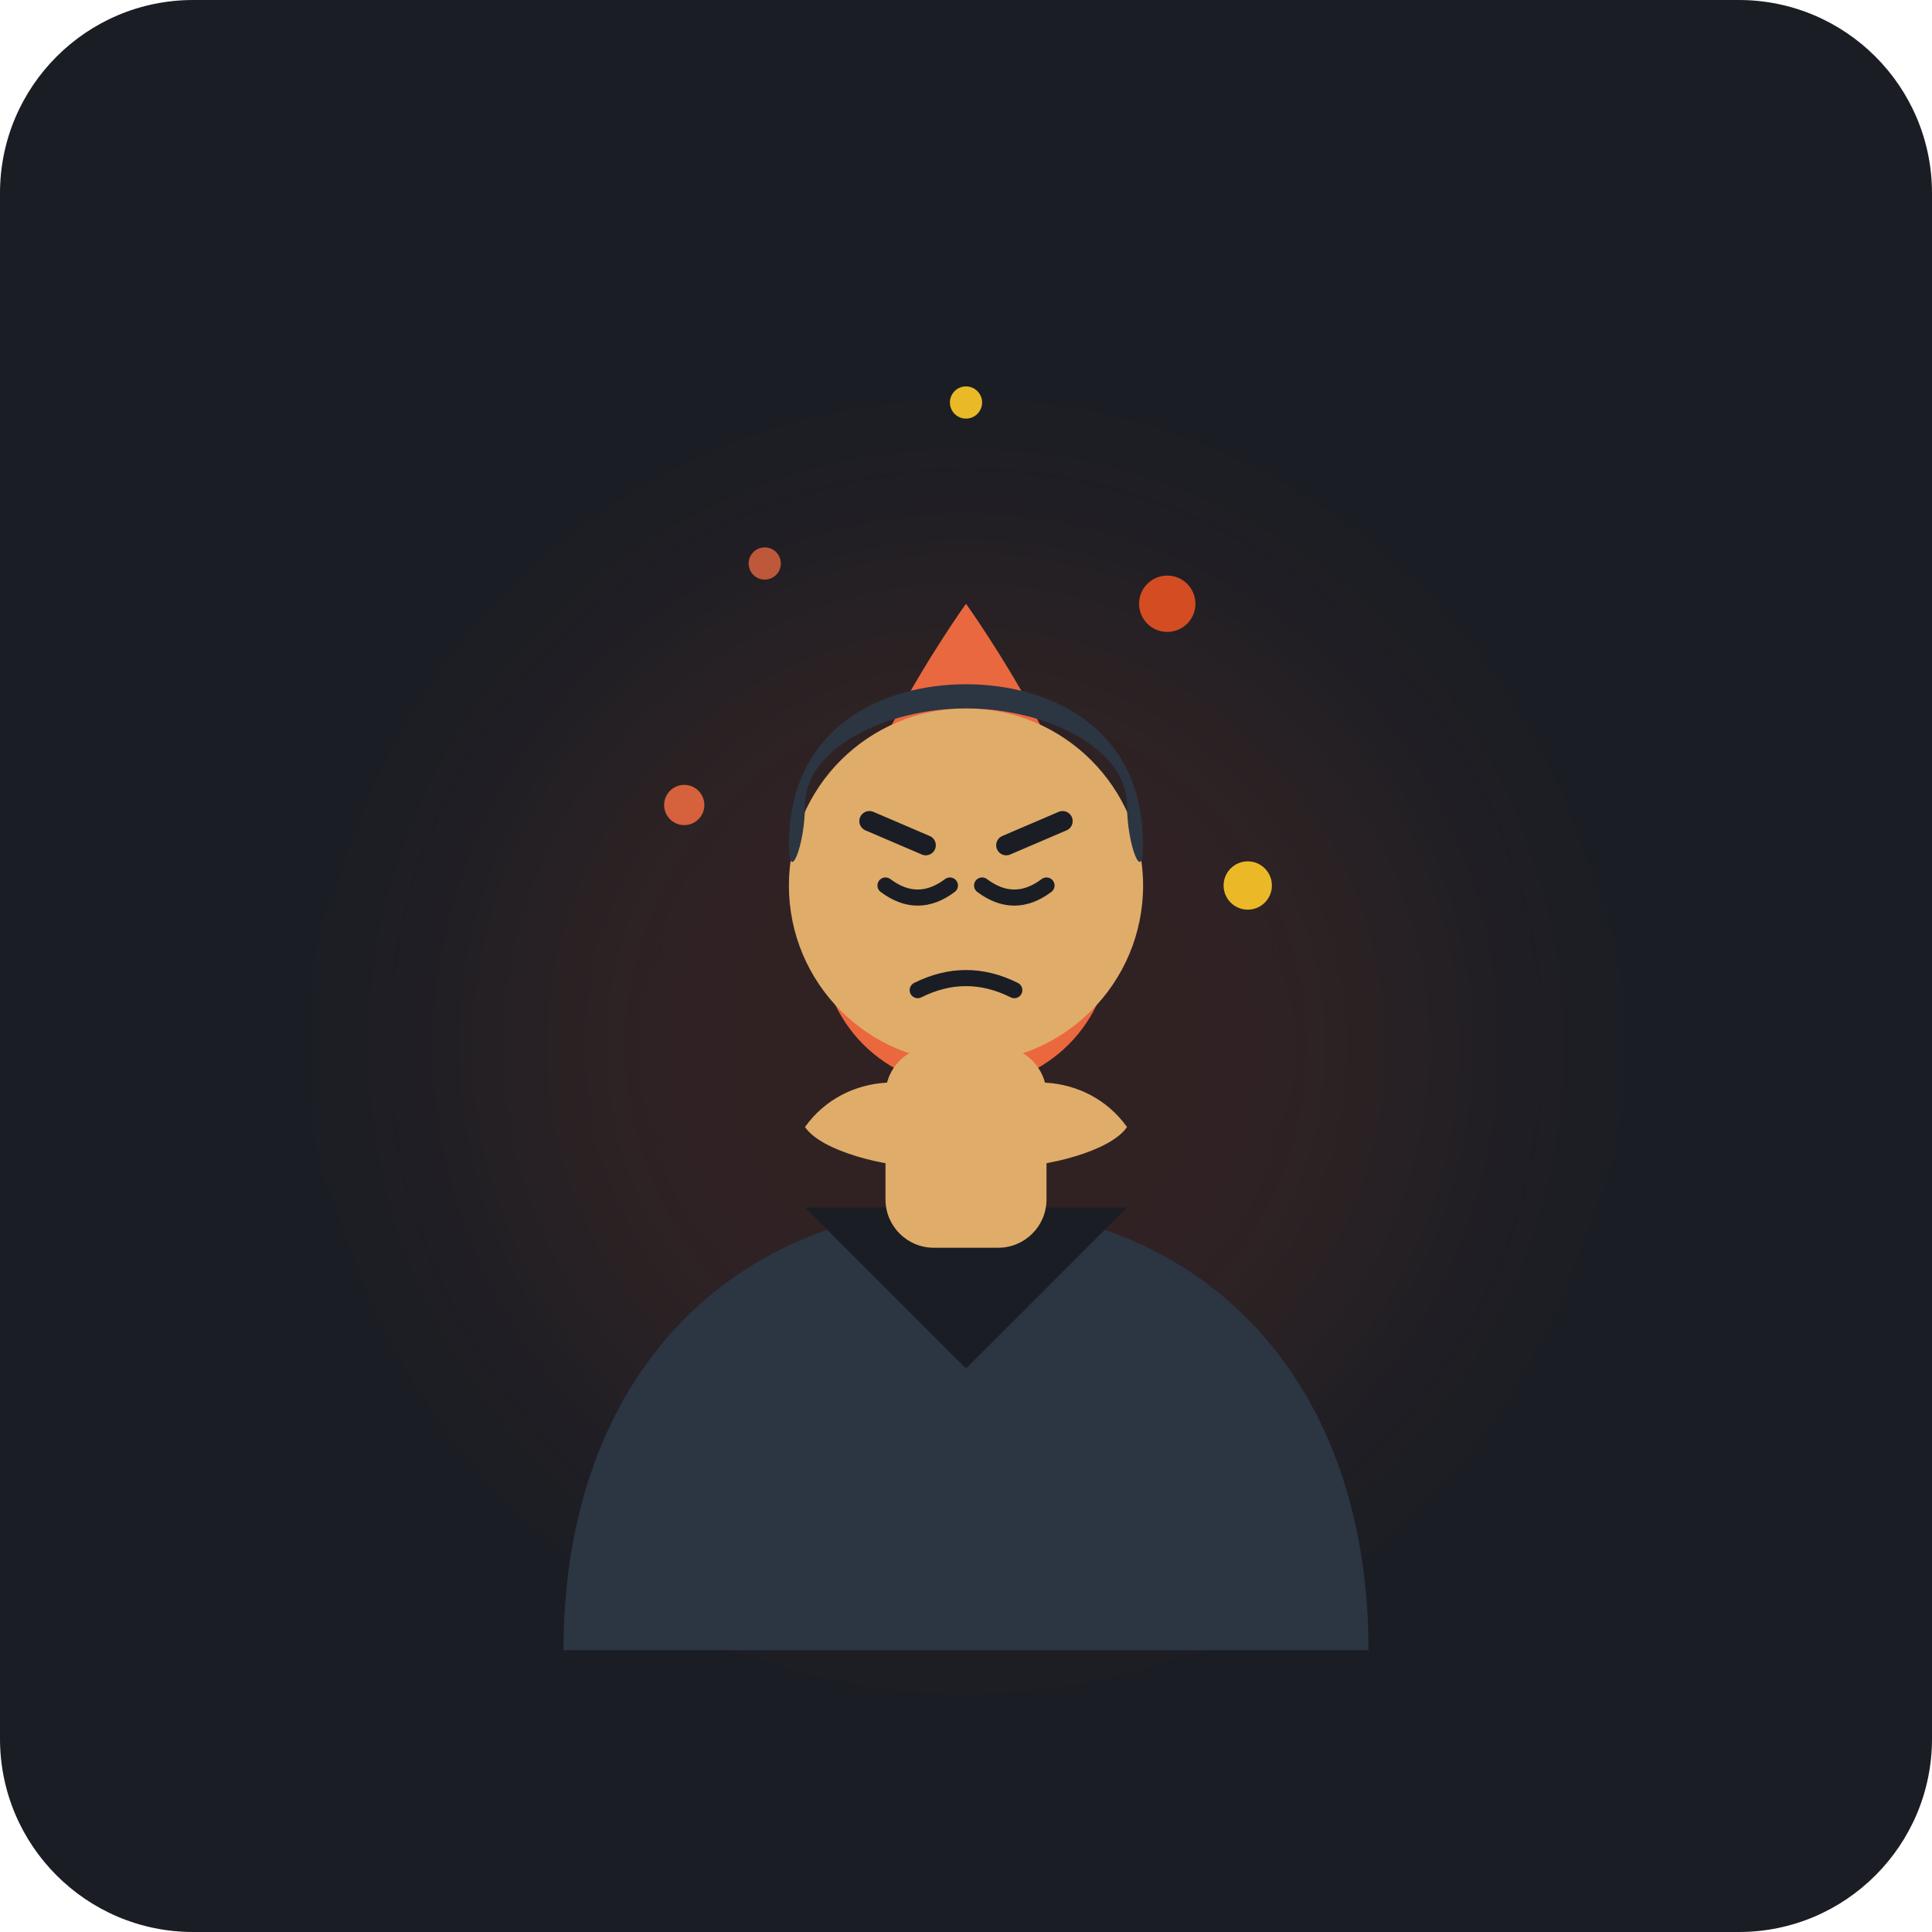
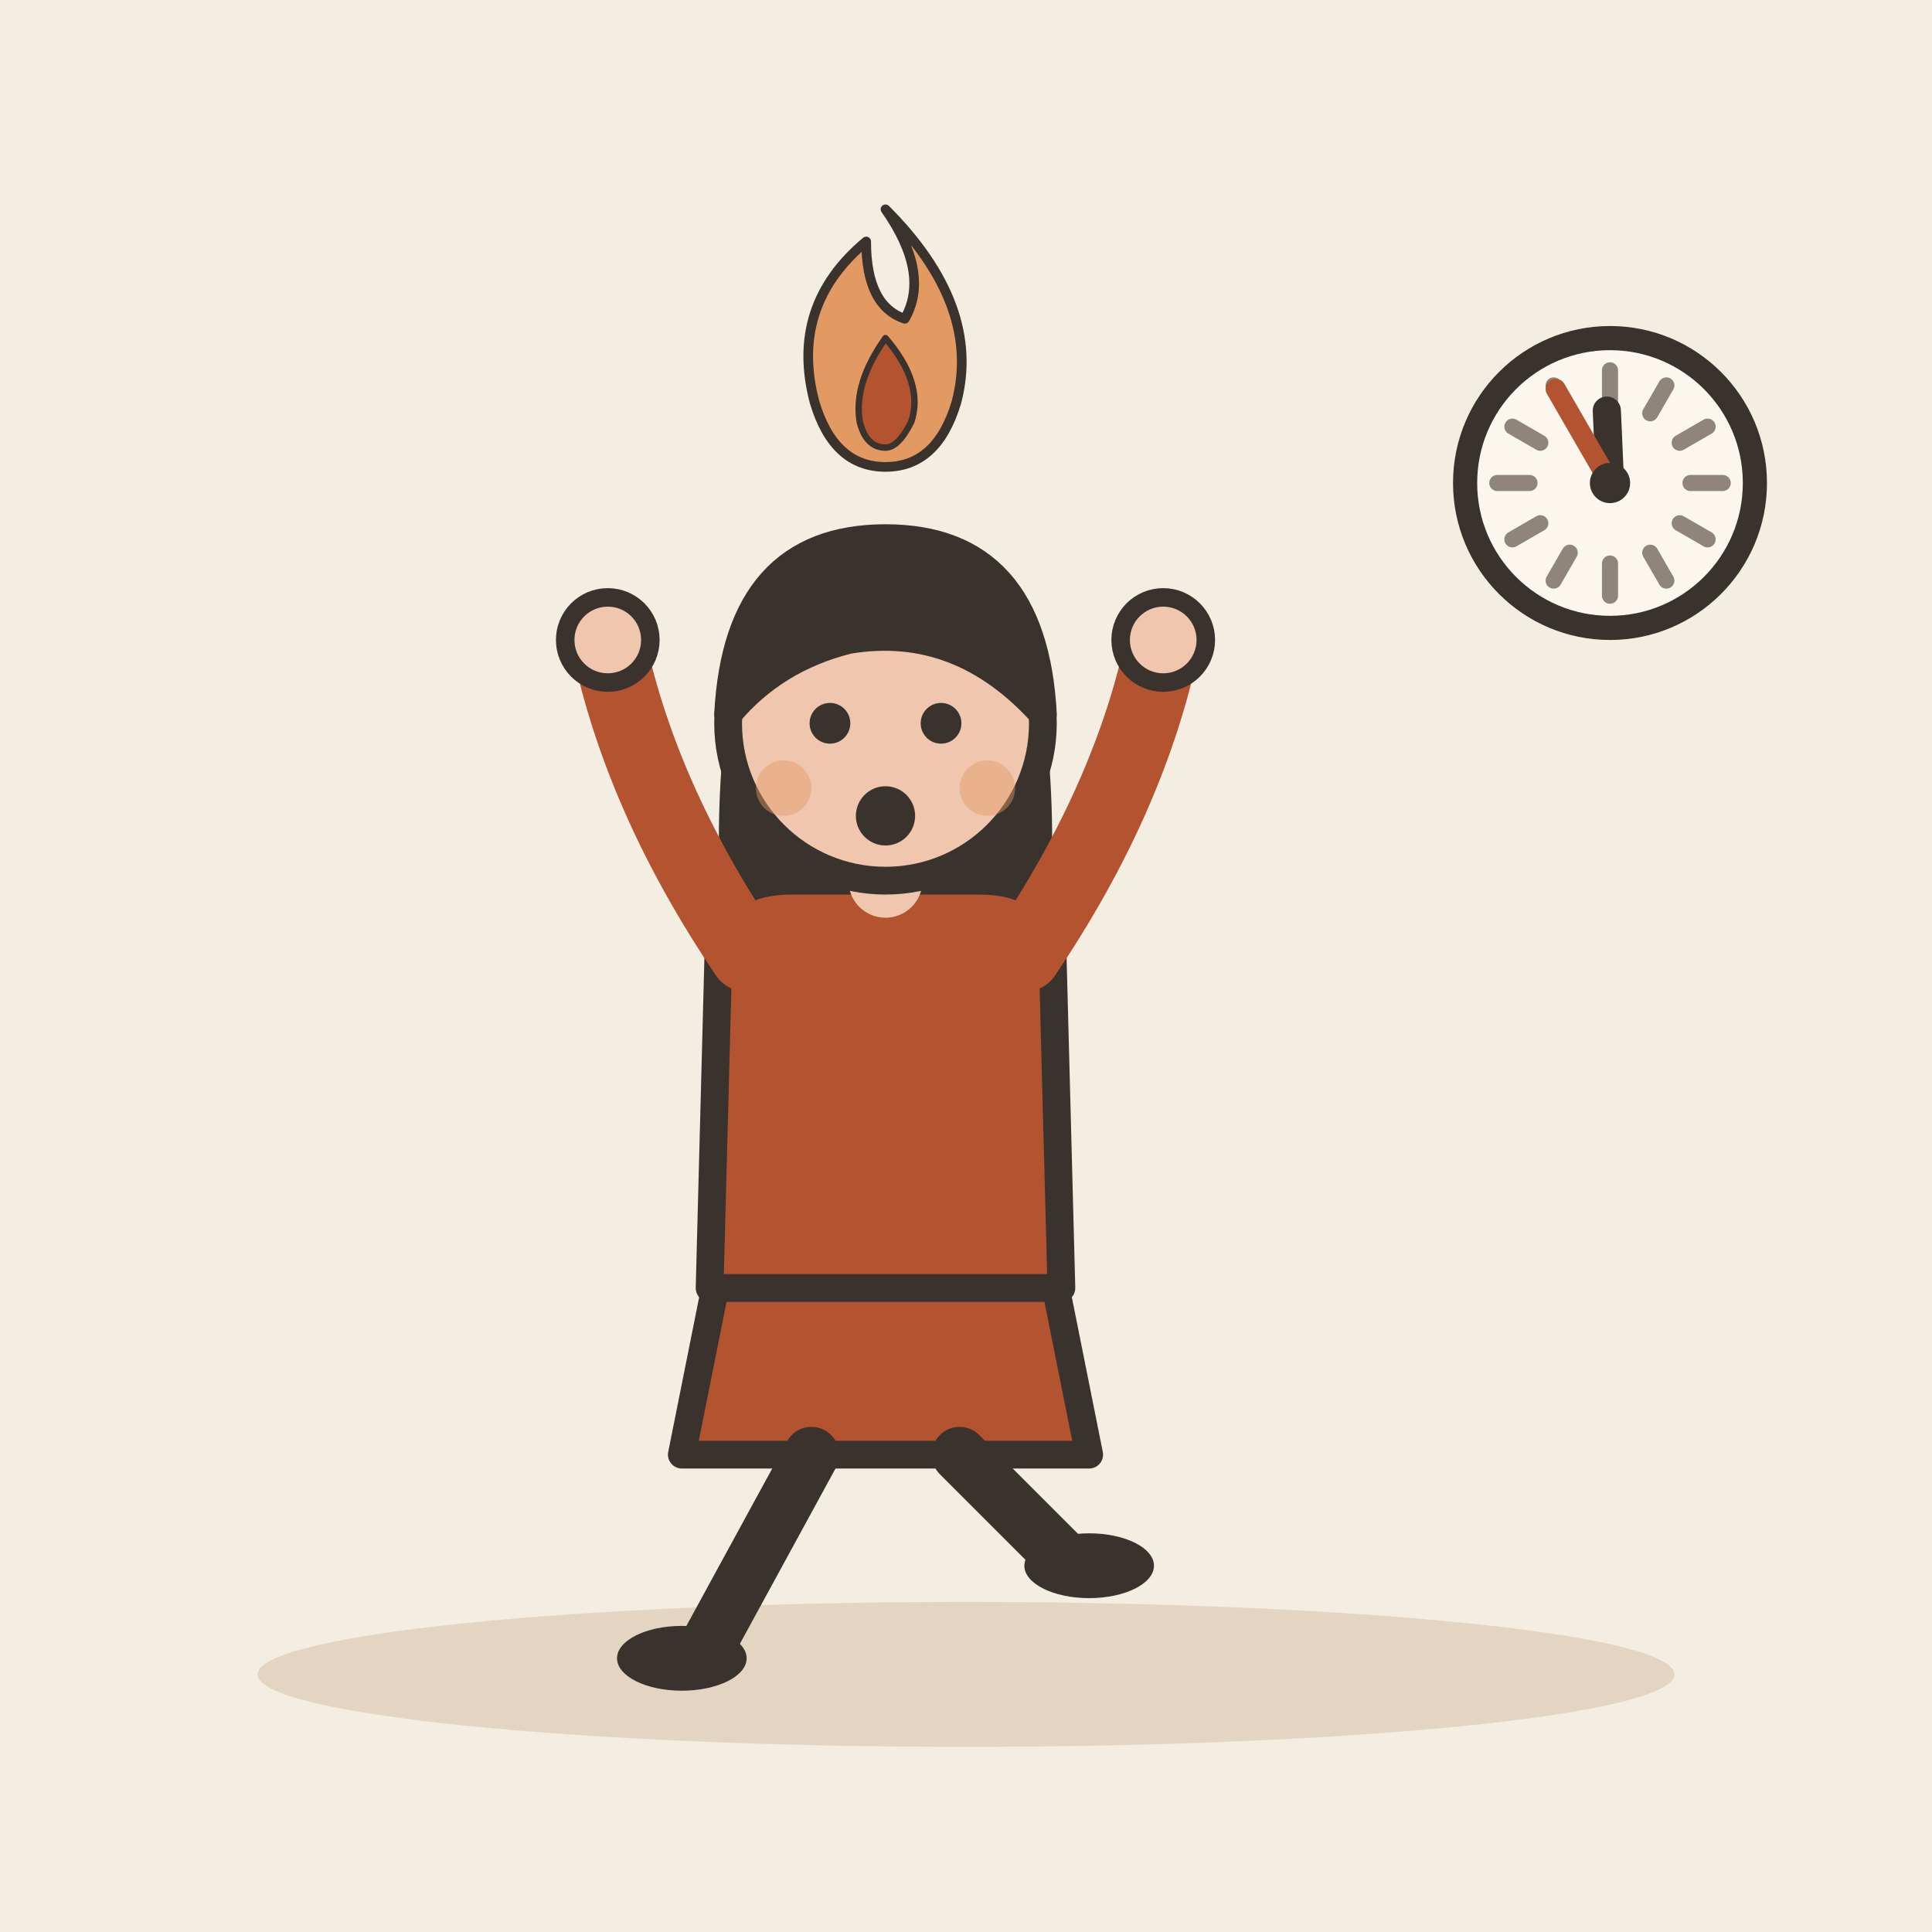
- <svg xmlns="http://www.w3.org/2000/svg" width="240" height="240" viewBox="0 0 240 240">
-   <rect width="240" height="240" rx="24" fill="#1A1D24" />
-   <circle cx="120" cy="130" r="60" fill="#FF5722" opacity="0.1" filter="blur(15px)" />
-   <g transform="translate(0, 15)">
-     <path d="M120 60 C120 60 102 85 102 102 C102 112 110 120 120 120 C130 120 138 112 138 102 C138 85 120 60 120 60 Z" fill="#FF7043" opacity="0.9" />
-     <path d="M120 78 C120 78 109 95 109 106 C109 112 114 117 120 117 C126 117 131 112 131 106 C131 95 120 78 120 78 Z" fill="#FFCA28" />
+ <svg xmlns="http://www.w3.org/2000/svg" viewBox="0 0 240 240" data-style="editorial">
+   <rect width="240" height="240" fill="#F4EDE2" />
+   <ellipse cx="120" cy="208" rx="88" ry="9" fill="#E3D5C1" />
+   <g transform="translate(110 206) scale(1.15 1.15)">
+     <path d="M-18 -42L-22 -22L22 -22L18 -42Z" fill="#B4532F" stroke="#3A332D" stroke-width="3" stroke-linecap="round" stroke-linejoin="round" />
+     <path d="M-8 -22L-20 0" stroke="#3A332D" stroke-width="6" stroke-linecap="round" fill="none" />
+     <path d="M8 -22L20 -10" stroke="#3A332D" stroke-width="6" stroke-linecap="round" fill="none" />
+     <ellipse cx="-22" cy="0" rx="7" ry="3.5" fill="#3A332D" />
+     <ellipse cx="22" cy="-10" rx="7" ry="3.5" fill="#3A332D" />
+     <path d="M-17 -104Q-20 -78 -14 -70L-6 -78L6 -78L14 -70Q20 -78 17 -104Z" fill="#3A332D" />
+     <path d="M-18 -78Q-18 -84 -10 -84L10 -84Q18 -84 18 -78L19 -40L-19 -40Z" fill="#B4532F" stroke="#3A332D" stroke-width="3" stroke-linecap="round" stroke-linejoin="round" />
+     <path d="M-15 -76Q-26.5 -93 -30 -110" fill="none" stroke="#B4532F" stroke-width="8" stroke-linecap="round" stroke-linejoin="round" />
+     <circle cx="-30" cy="-110" r="4.6" fill="#F0C7AE" stroke="#3A332D" stroke-linecap="round" stroke-linejoin="round" stroke-width="2" />
+     <path d="M15 -76Q26.5 -93 30 -110" fill="none" stroke="#B4532F" stroke-width="8" stroke-linecap="round" stroke-linejoin="round" />
+     <circle cx="30" cy="-110" r="4.6" fill="#F0C7AE" stroke="#3A332D" stroke-linecap="round" stroke-linejoin="round" stroke-width="2" />
+     <path d="M0 -84L0 -88" stroke="#F0C7AE" stroke-width="8" stroke-linecap="round" fill="none" />
+     <circle cx="0" cy="-101" r="17" fill="#F0C7AE" stroke="#3A332D" stroke-width="3" stroke-linecap="round" stroke-linejoin="round" />
+     <path d="M-17 -102Q-16 -121 0 -121Q16 -121 17 -102Q8 -112 -4 -110Q-12 -108 -17 -102Z" fill="#3A332D" stroke="#3A332D" stroke-width="3" stroke-linecap="round" stroke-linejoin="round" />
+     <circle cx="-6" cy="-101" r="2.2" fill="#3A332D" />
+     <circle cx="6" cy="-101" r="2.2" fill="#3A332D" />
+     <circle cx="0" cy="-91" r="3.2" fill="#3A332D" />
+     <circle cx="-11" cy="-94" r="3" fill="#E39A62" opacity="0.45" />
+     <circle cx="11" cy="-94" r="3" fill="#E39A62" opacity="0.45" />
  </g>
-   <g transform="translate(0, 15)">
-     <path d="M70 190 C70 155 92 135 120 135 C148 135 170 155 170 190 Z" fill="#2C3542" />
-     <path d="M100 135 L120 155 L140 135 Z" fill="#1A1D24" />
-     <rect x="110" y="115" width="20" height="25" rx="6" fill="#E0AC69" />
-     <circle cx="120" cy="95" r="22" fill="#E0AC69" />
-     <path d="M98 90 C98 75 110 70 120 70 C130 70 142 75 142 90 C142 95 140 90 140 85 C140 78 130 73 120 73 C110 73 100 78 100 85 C100 90 98 95 98 90 Z" fill="#2C3542" />
-     <path d="M108 87 L115 90" stroke="#1A1D24" stroke-width="2.5" stroke-linecap="round" />
-     <path d="M132 87 L125 90" stroke="#1A1D24" stroke-width="2.5" stroke-linecap="round" />
-     <path d="M110 95 Q114 98 118 95" stroke="#1A1D24" stroke-width="2" fill="none" stroke-linecap="round" />
-     <path d="M122 95 Q126 98 130 95" stroke="#1A1D24" stroke-width="2" fill="none" stroke-linecap="round" />
-     <path d="M114 108 Q120 105 126 108" stroke="#1A1D24" stroke-width="2" fill="none" stroke-linecap="round" />
-     <path d="M100 125 C105 118 115 118 120 123 C122 125 120 130 115 130 C110 130 102 128 100 125 Z" fill="#E0AC69" />
-     <path d="M140 125 C135 118 125 118 120 123 C118 125 120 130 125 130 C130 130 138 128 140 125 Z" fill="#E0AC69" />
+   <g transform="translate(110 50) scale(0.4 0.4)">
+     <path d="M0 -60Q30 -30 22 0Q16 20 0 20Q-16 20 -22 0Q-30 -30 -6 -50Q-6 -30 6 -26Q14 -40 0 -60Z" fill="#E39A62" stroke="#3A332D" stroke-width="3" stroke-linecap="round" stroke-linejoin="round" />
+     <path d="M0 -20Q12 -6 8 6Q4 14 0 14Q-6 14 -8 6Q-10 -6 0 -20Z" fill="#B4532F" stroke="#3A332D" stroke-width="2" stroke-linecap="round" stroke-linejoin="round" />
  </g>
-   <circle cx="85" cy="100" r="2.5" fill="#FF7043" opacity="0.8" />
-   <circle cx="155" cy="110" r="3" fill="#FFCA28" opacity="0.9" />
-   <circle cx="95" cy="70" r="2" fill="#FF7043" opacity="0.7" />
-   <circle cx="145" cy="75" r="3.5" fill="#FF5722" opacity="0.8" />
-   <circle cx="120" cy="50" r="2" fill="#FFCA28" opacity="0.9" />
+   <circle cx="200" cy="60" r="18" fill="#FBF6EE" stroke="#3A332D" stroke-width="3" stroke-linecap="round" stroke-linejoin="round" />
+   <path d="M214 60L210 60" stroke="#8F857A" stroke-width="2" stroke-linecap="round" fill="none" />
+   <path d="M212.124 67L208.66 65" stroke="#8F857A" stroke-width="2" stroke-linecap="round" fill="none" />
+   <path d="M207 72.124L205 68.66" stroke="#8F857A" stroke-width="2" stroke-linecap="round" fill="none" />
+   <path d="M200 74L200 70" stroke="#8F857A" stroke-width="2" stroke-linecap="round" fill="none" />
+   <path d="M193 72.124L195 68.66" stroke="#8F857A" stroke-width="2" stroke-linecap="round" fill="none" />
+   <path d="M187.876 67L191.34 65" stroke="#8F857A" stroke-width="2" stroke-linecap="round" fill="none" />
+   <path d="M186 60L190 60" stroke="#8F857A" stroke-width="2" stroke-linecap="round" fill="none" />
+   <path d="M187.876 53L191.34 55" stroke="#8F857A" stroke-width="2" stroke-linecap="round" fill="none" />
+   <path d="M193 47.876L195 51.34" stroke="#8F857A" stroke-width="2" stroke-linecap="round" fill="none" />
+   <path d="M200 46L200 50" stroke="#8F857A" stroke-width="2" stroke-linecap="round" fill="none" />
+   <path d="M207 47.876L205 51.34" stroke="#8F857A" stroke-width="2" stroke-linecap="round" fill="none" />
+   <path d="M212.124 53L208.66 55" stroke="#8F857A" stroke-width="2" stroke-linecap="round" fill="none" />
+   <path d="M200 60L199.607 51.009" stroke="#3A332D" stroke-width="3.5" stroke-linecap="round" fill="none" />
+   <path d="M200 60L193.25 48.309" stroke="#B4532F" stroke-width="2.5" stroke-linecap="round" fill="none" />
+   <circle cx="200" cy="60" r="2.5" fill="#3A332D" />
</svg>
